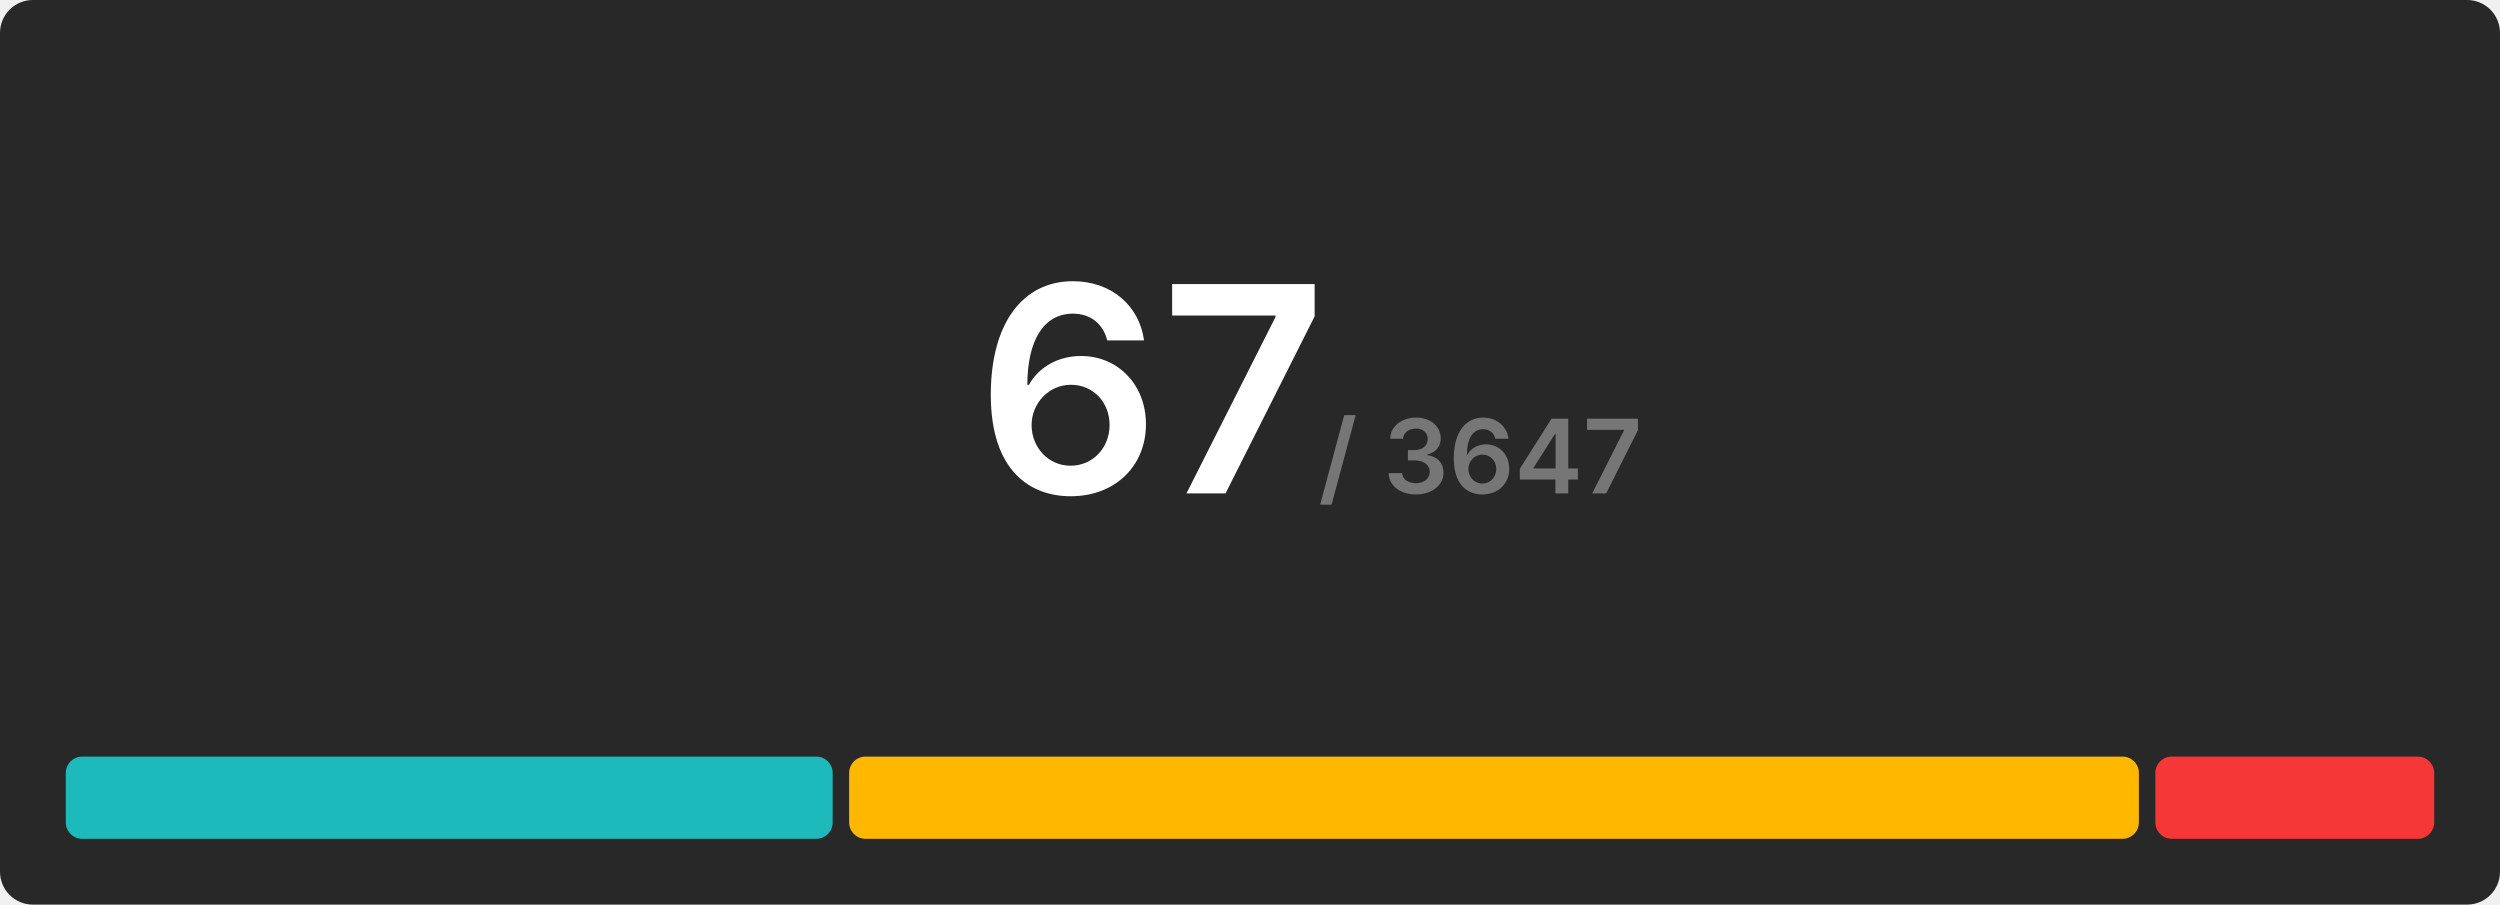
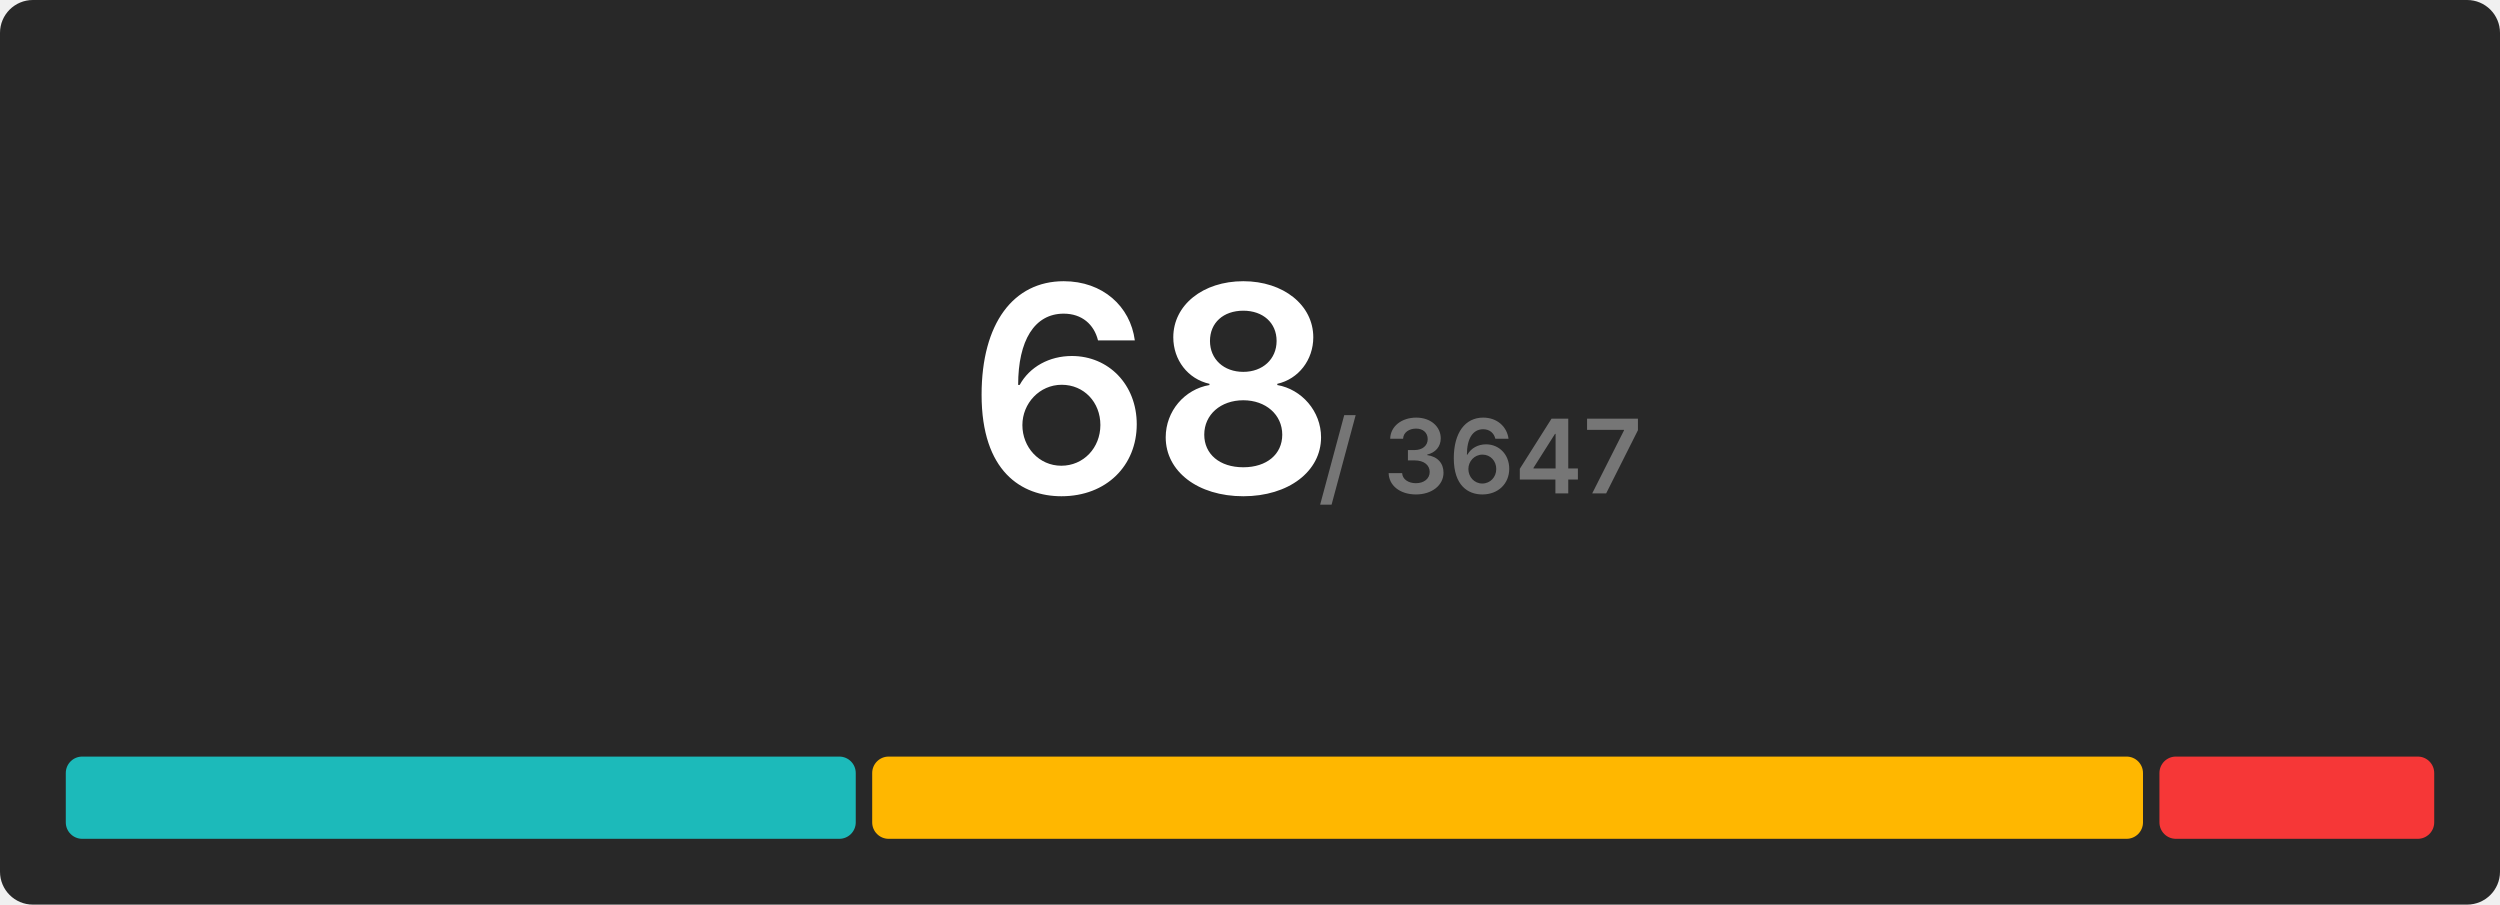
<svg xmlns="http://www.w3.org/2000/svg" width="608" height="220" viewBox="0 0 608 220">
  <rect x="0" y="0" width="608" height="220" rx="8" fill="#282828" />
  <g transform="translate(280, 120)" text-anchor="middle">
-     <text font-size="70" font-weight="600" font-family="Inter, Arial, Helvetica, sans-serif" fill="#ffffff" dominant-baseline="end">67</text>
+     <text font-size="70" font-weight="600" font-family="Inter, Arial, Helvetica, sans-serif" fill="#ffffff" dominant-baseline="end">68</text>
    <text font-size="25" font-weight="600" font-family="Inter, Arial, Helvetica, sans-serif" fill="#767676" dominant-baseline="end" dx="80">/ 3647</text>
  </g>
  <g transform="translate(16, 184)">
-     <rect x="0" y="0" width="186.507" height="20" fill="#1cbaba" rx="4" />
-     <rect x="190.507" y="0" width="313.672" height="20" fill="#ffb700" rx="4" />
-     <rect x="508.179" y="0" width="67.821" height="20" fill="#f63737" rx="4" />
+     <rect x="0" y="0" width="192.118" height="20" fill="#1cbaba" rx="4" />
+     <rect x="196.118" y="0" width="309.059" height="20" fill="#ffb700" rx="4" />
+     <rect x="509.176" y="0" width="66.824" height="20" fill="#f63737" rx="4" />
  </g>
</svg>
